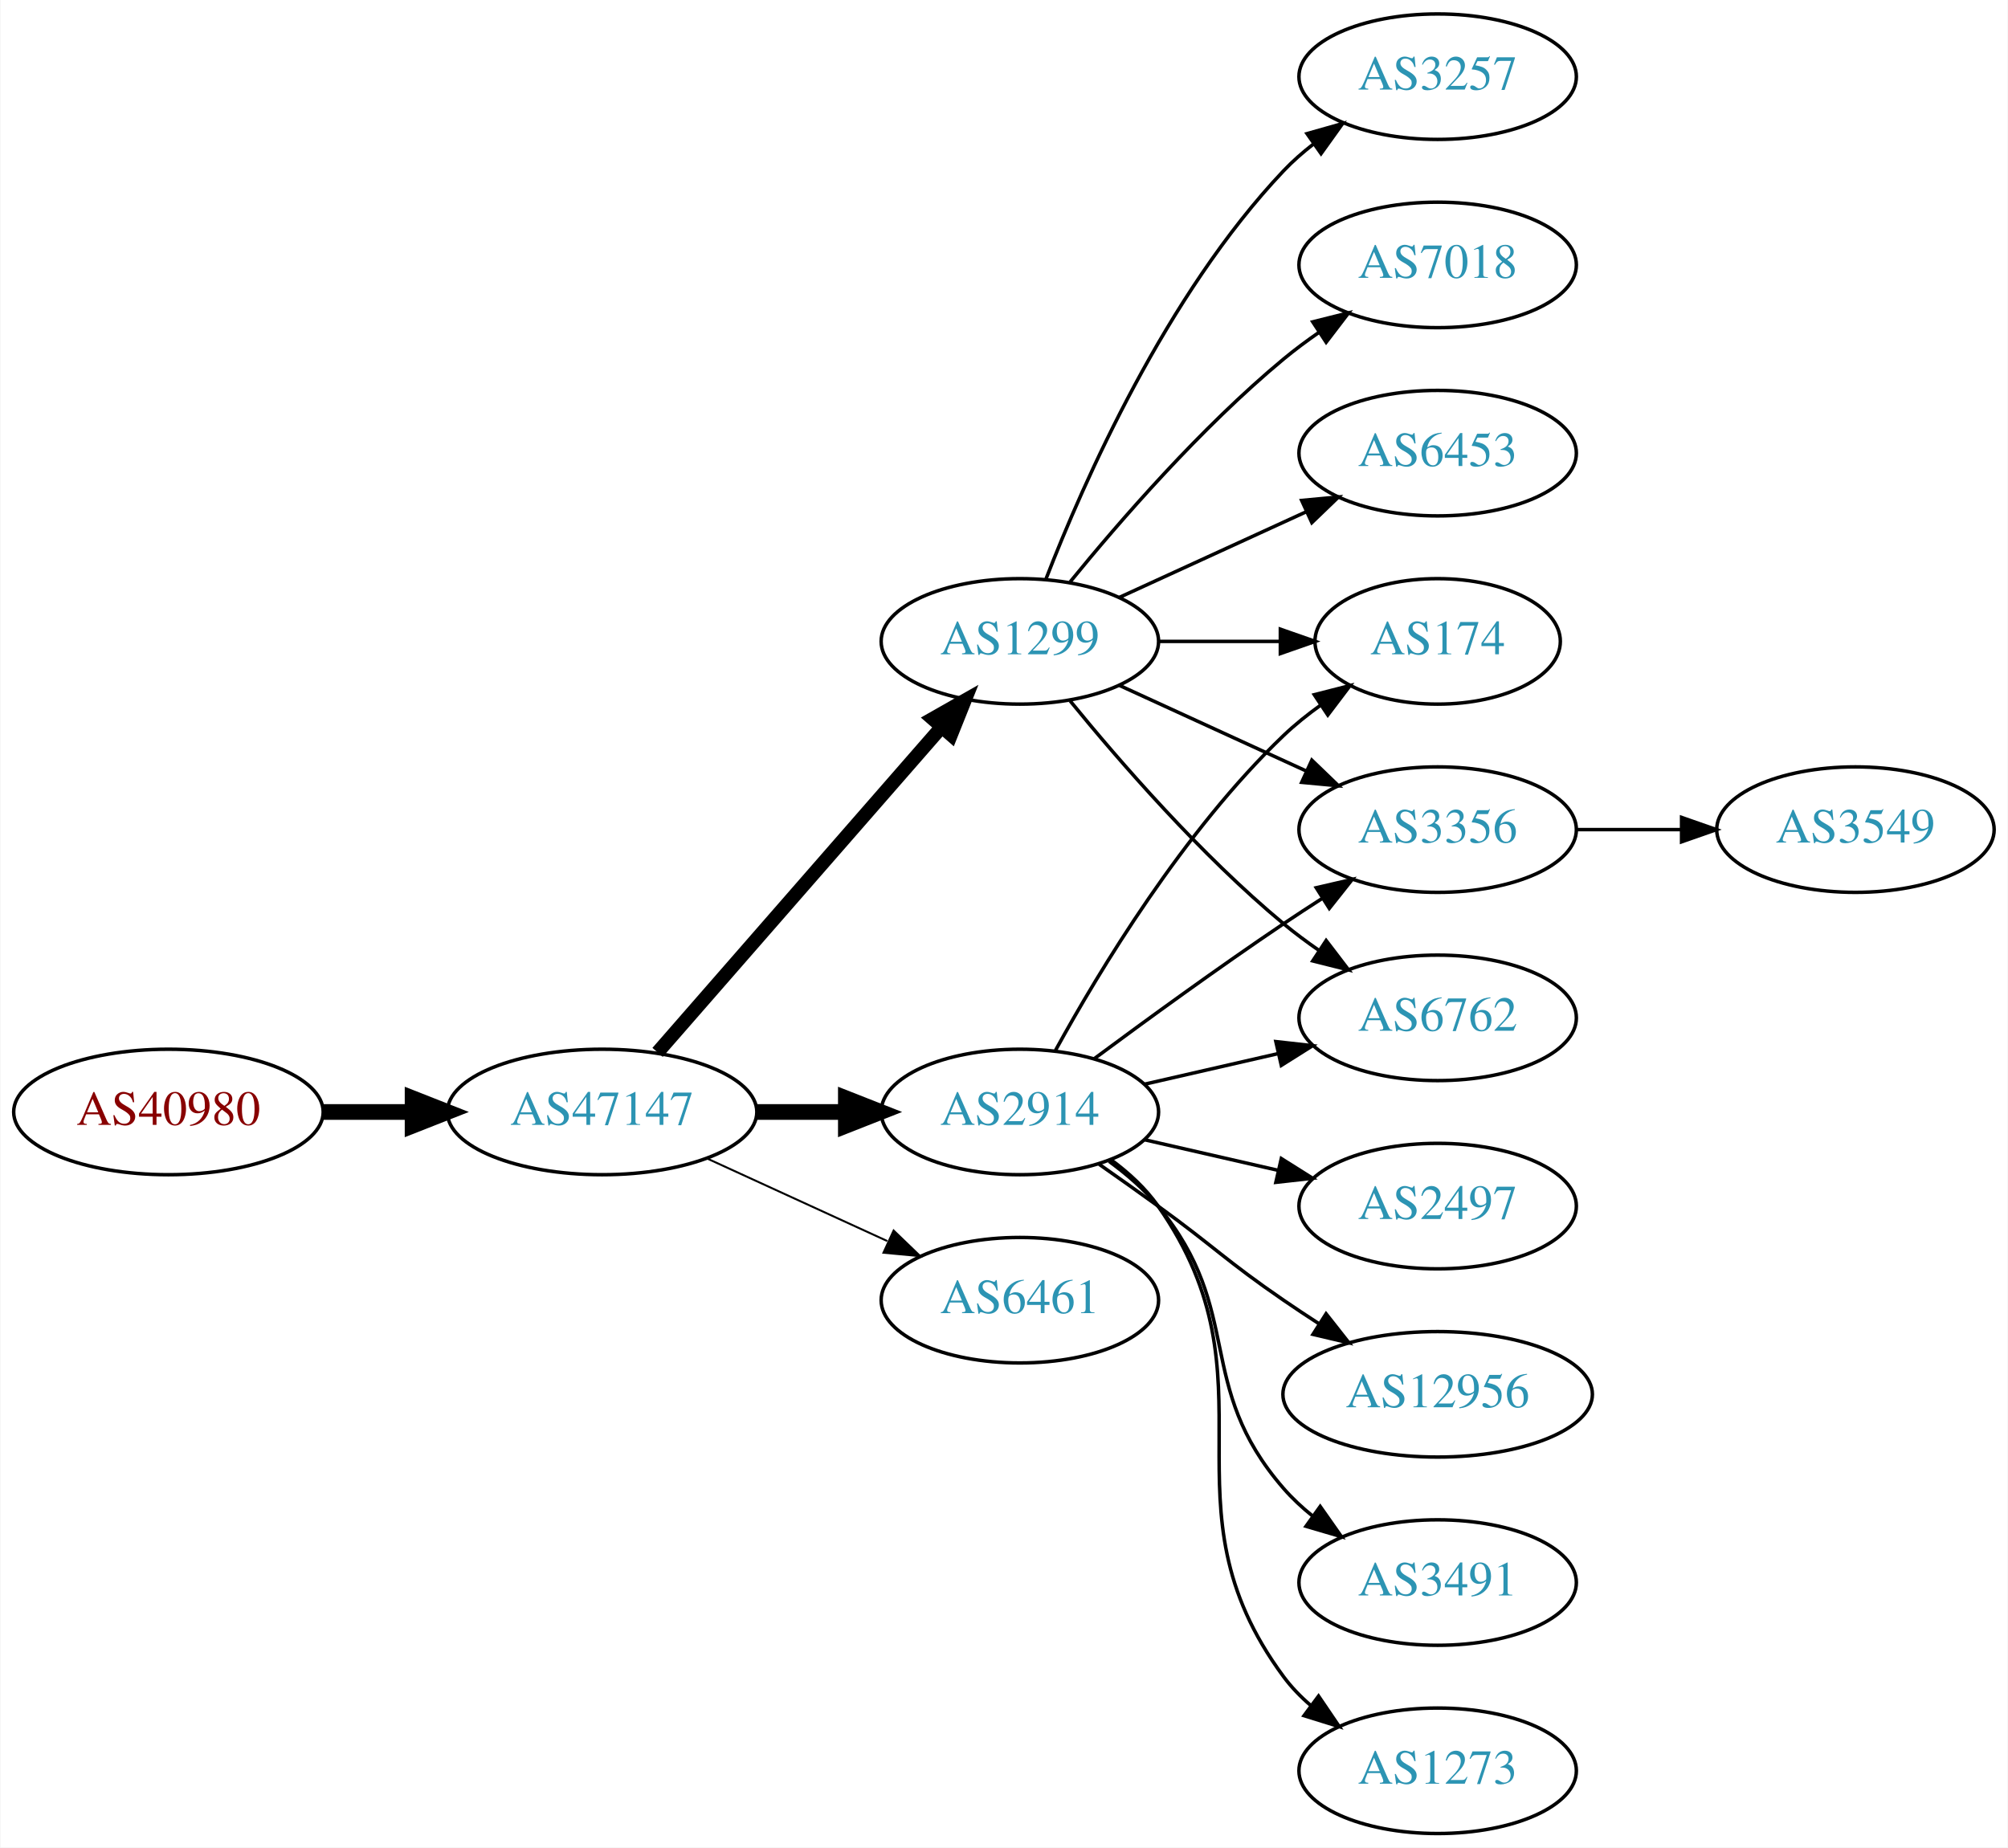
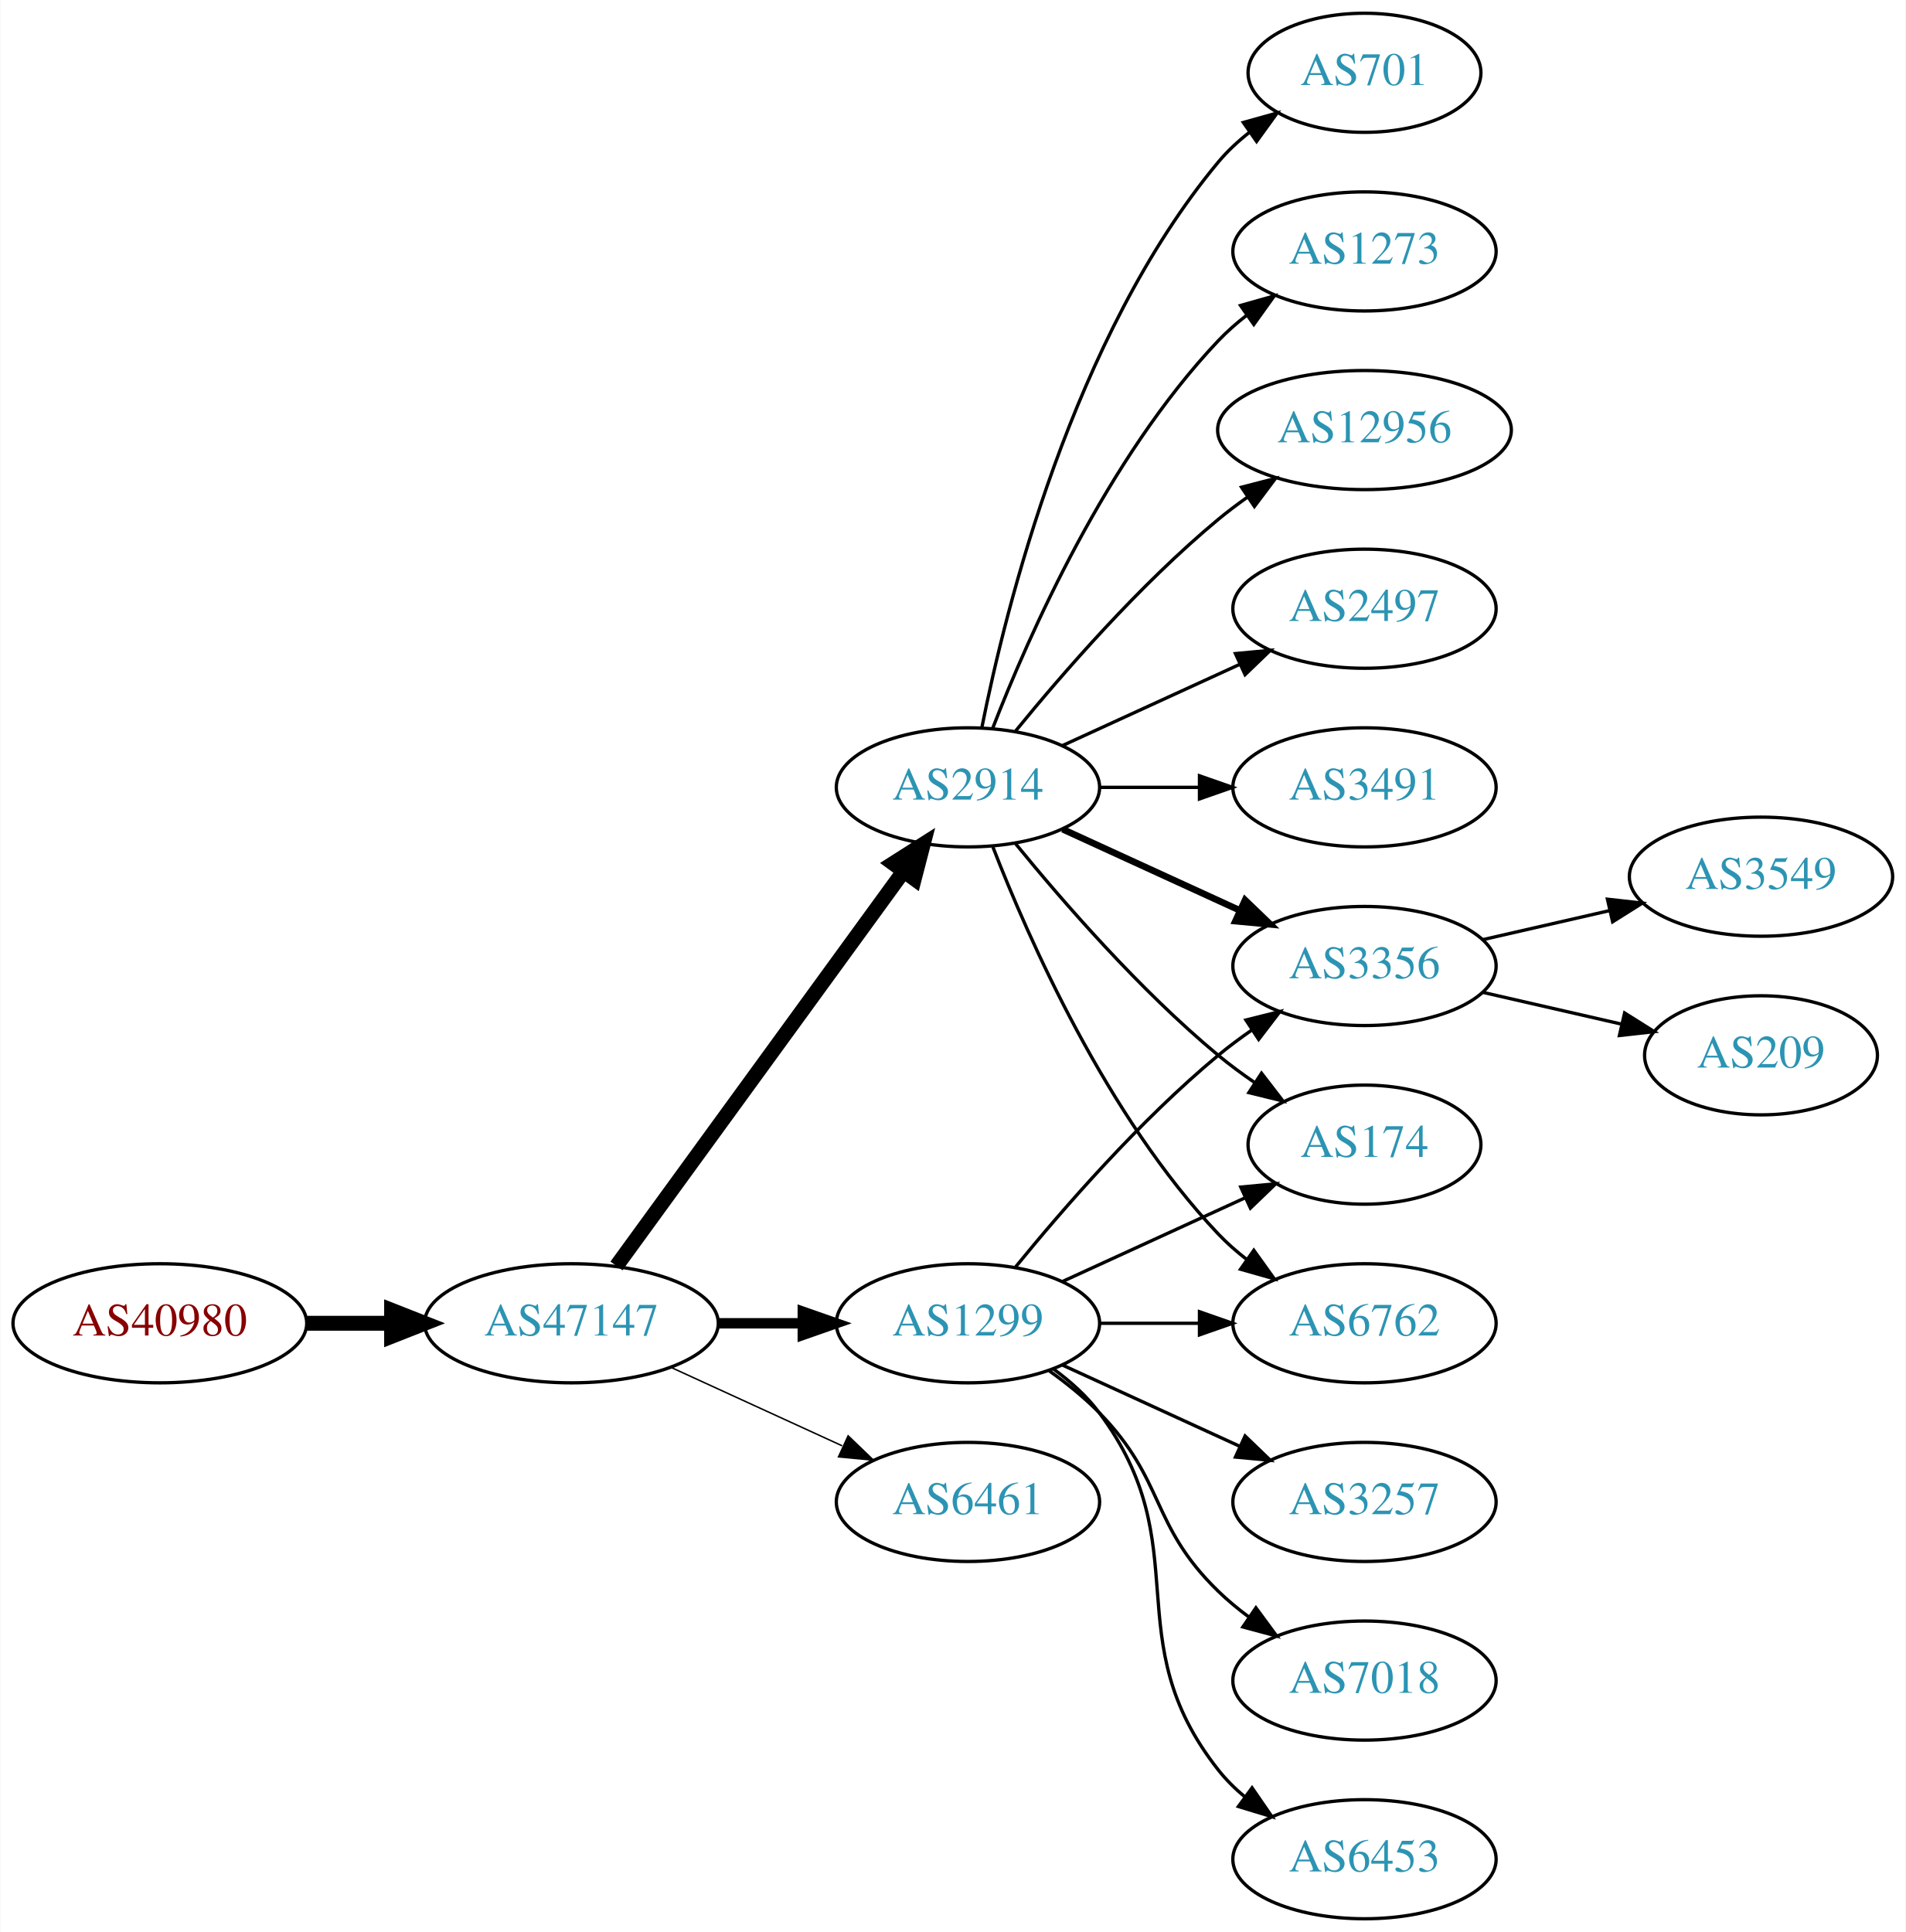
- <svg xmlns="http://www.w3.org/2000/svg" xmlns:xlink="http://www.w3.org/1999/xlink" width="576pt" height="530pt" viewBox="0.00 0.00 575.76 530.00">
-   <g id="graph0" class="graph" transform="scale(1 1) rotate(0) translate(4 526)">
-     <polygon fill="white" stroke="none" points="-4,4 -4,-526 571.762,-526 571.762,4 -4,4" />
+ <svg xmlns="http://www.w3.org/2000/svg" xmlns:xlink="http://www.w3.org/1999/xlink" width="576pt" height="584pt" viewBox="0.00 0.00 575.76 584.00">
+   <g id="graph0" class="graph" transform="scale(1 1) rotate(0) translate(4 580)">
+     <polygon fill="white" stroke="none" points="-4,4 -4,-580 571.762,-580 571.762,4 -4,4" />
    <g id="node1" class="node">
      <g id="a_node1">
        <a xlink:href="/asn/40980" xlink:title="AS40980 ~ powered by ANX [AT]">
-           <ellipse fill="#ffffff" stroke="black" cx="44.196" cy="-207" rx="44.393" ry="18" />
-           <text text-anchor="middle" x="44.196" y="-203.3" font-family="Times,serif" font-size="14.00" fill="#880000">AS40980</text>
+           <ellipse fill="#ffffff" stroke="black" cx="44.196" cy="-180" rx="44.393" ry="18" />
+           <text text-anchor="middle" x="44.196" y="-176.3" font-family="Times,serif" font-size="14.00" fill="#880000">AS40980</text>
        </a>
      </g>
    </g>
    <g id="node2" class="node">
      <g id="a_node2">
        <a xlink:href="/asn/47147" xlink:title="AS47147 ~ ANEXIA Internetdienstleistungs GmbH [AT]">
-           <ellipse fill="#ffffff" stroke="black" cx="168.588" cy="-207" rx="44.393" ry="18" />
-           <text text-anchor="middle" x="168.588" y="-203.3" font-family="Times,serif" font-size="14.00" fill="#2c94b3">AS47147</text>
+           <ellipse fill="#ffffff" stroke="black" cx="168.588" cy="-180" rx="44.393" ry="18" />
+           <text text-anchor="middle" x="168.588" y="-176.3" font-family="Times,serif" font-size="14.00" fill="#2c94b3">AS47147</text>
        </a>
      </g>
    </g>
    <g id="edge1" class="edge">
-       <path fill="none" stroke="black" stroke-width="4.5" d="M88.692,-207C96.898,-207 105.569,-207 114.041,-207" />
-       <polygon fill="black" stroke="black" stroke-width="4.5" points="114.233,-210.938 124.233,-207 114.233,-203.063 114.233,-210.938" />
+       <path fill="none" stroke="black" stroke-width="4.5" d="M88.692,-180C96.898,-180 105.569,-180 114.041,-180" />
+       <polygon fill="black" stroke="black" stroke-width="4.5" points="114.233,-183.938 124.233,-180 114.233,-176.063 114.233,-183.938" />
    </g>
    <g id="node3" class="node">
      <g id="a_node3">
-         <a xlink:href="/asn/2914" xlink:title="AS2914 ~ NTT America, Inc. [US]">
-           <ellipse fill="#ffffff" stroke="black" cx="288.431" cy="-207" rx="39.794" ry="18" />
-           <text text-anchor="middle" x="288.431" y="-203.3" font-family="Times,serif" font-size="14.00" fill="#2c94b3">AS2914</text>
+         <a xlink:href="/asn/1299" xlink:title="AS1299 ~ Telia Carrier [EU]">
+           <ellipse fill="#ffffff" stroke="black" cx="288.431" cy="-180" rx="39.794" ry="18" />
+           <text text-anchor="middle" x="288.431" y="-176.3" font-family="Times,serif" font-size="14.00" fill="#2c94b3">AS1299</text>
        </a>
      </g>
    </g>
    <g id="edge2" class="edge">
-       <path fill="none" stroke="black" stroke-width="4.5" d="M212.799,-207C221.112,-207 229.875,-207 238.357,-207" />
-       <polygon fill="black" stroke="black" stroke-width="4.5" points="238.516,-210.938 248.516,-207 238.516,-203.063 238.516,-210.938" />
+       <path fill="none" stroke="black" stroke-width="3.15" d="M212.799,-180C221.112,-180 229.875,-180 238.357,-180" />
+       <polygon fill="black" stroke="black" stroke-width="3.15" points="238.516,-183.5 248.516,-180 238.516,-176.5 238.516,-183.5" />
    </g>
    <g id="node4" class="node">
      <g id="a_node4">
-         <a xlink:href="/asn/1299" xlink:title="AS1299 ~ Telia Carrier [EU]">
+         <a xlink:href="/asn/2914" xlink:title="AS2914 ~ NTT America, Inc. [US]">
          <ellipse fill="#ffffff" stroke="black" cx="288.431" cy="-342" rx="39.794" ry="18" />
-           <text text-anchor="middle" x="288.431" y="-338.3" font-family="Times,serif" font-size="14.00" fill="#2c94b3">AS1299</text>
+           <text text-anchor="middle" x="288.431" y="-338.3" font-family="Times,serif" font-size="14.00" fill="#2c94b3">AS2914</text>
        </a>
      </g>
    </g>
    <g id="edge3" class="edge">
-       <path fill="none" stroke="black" stroke-width="3.938" d="M184.513,-224.098C205.056,-247.631 242.175,-290.155 265.771,-317.187" />
-       <polygon fill="black" stroke="black" stroke-width="3.938" points="263.414,-319.809 272.627,-325.041 268.688,-315.206 263.414,-319.809" />
+       <path fill="none" stroke="black" stroke-width="4.5" d="M182.199,-197.337C203.02,-225.96 244.683,-283.233 268.871,-316.486" />
+       <polygon fill="black" stroke="black" stroke-width="4.5" points="265.844,-319.017 274.91,-324.788 272.212,-314.385 265.844,-319.017" />
    </g>
    <g id="node5" class="node">
      <g id="a_node5">
        <a xlink:href="/asn/6461" xlink:title="AS6461 ~ ZAYO-6461 [US]">
-           <ellipse fill="#ffffff" stroke="black" cx="288.431" cy="-153" rx="39.794" ry="18" />
-           <text text-anchor="middle" x="288.431" y="-149.3" font-family="Times,serif" font-size="14.00" fill="#2c94b3">AS6461</text>
+           <ellipse fill="#ffffff" stroke="black" cx="288.431" cy="-126" rx="39.794" ry="18" />
+           <text text-anchor="middle" x="288.431" y="-122.3" font-family="Times,serif" font-size="14.00" fill="#2c94b3">AS6461</text>
        </a>
      </g>
    </g>
    <g id="edge4" class="edge">
-       <path fill="none" stroke="black" stroke-width="0.562" d="M198.718,-193.652C214.329,-186.498 233.727,-177.609 250.399,-169.97" />
-       <polygon fill="black" stroke="black" stroke-width="0.562" points="252.218,-172.986 259.851,-165.638 249.302,-166.622 252.218,-172.986" />
+       <path fill="none" stroke="black" stroke-width="0.45" d="M198.718,-166.652C214.329,-159.498 233.727,-150.609 250.399,-142.97" />
+       <polygon fill="black" stroke="black" stroke-width="0.45" points="252.218,-145.986 259.851,-138.638 249.302,-139.622 252.218,-145.986" />
    </g>
    <g id="node6" class="node">
      <g id="a_node6">
-         <a xlink:href="/asn/3491" xlink:title="AS3491 ~ PCCW Global, Inc. [US]">
-           <ellipse fill="#ffffff" stroke="black" cx="408.273" cy="-72" rx="39.794" ry="18" />
-           <text text-anchor="middle" x="408.273" y="-68.3" font-family="Times,serif" font-size="14.00" fill="#2c94b3">AS3491</text>
+         <a xlink:href="/asn/3356" xlink:title="AS3356 ~ Level 3 Parent, LLC [US]">
+           <ellipse fill="#ffffff" stroke="black" cx="408.273" cy="-288" rx="39.794" ry="18" />
+           <text text-anchor="middle" x="408.273" y="-284.3" font-family="Times,serif" font-size="14.00" fill="#2c94b3">AS3356</text>
        </a>
      </g>
    </g>
    <g id="edge5" class="edge">
-       <path fill="none" stroke="black" d="M314.012,-192.844C319.106,-189.128 324.12,-184.799 328.077,-180 353.142,-149.606 338.243,-128.742 364.077,-99 366.542,-96.162 369.379,-93.523 372.397,-91.094" />
-       <polygon fill="black" stroke="black" points="374.583,-93.833 380.675,-85.164 370.507,-88.142 374.583,-93.833" />
+       <path fill="none" stroke="black" d="M302.85,-197.065C316.964,-214.375 340.379,-241.345 364.077,-261 367.294,-263.668 370.794,-266.27 374.365,-268.741" />
+       <polygon fill="black" stroke="black" points="372.442,-271.666 382.721,-274.236 376.288,-265.817 372.442,-271.666" />
    </g>
    <g id="node7" class="node">
      <g id="a_node7">
        <a xlink:href="/asn/174" xlink:title="AS174 ~ Cogent Communications [US]">
-           <ellipse fill="#ffffff" stroke="black" cx="408.273" cy="-342" rx="35.194" ry="18" />
-           <text text-anchor="middle" x="408.273" y="-338.3" font-family="Times,serif" font-size="14.00" fill="#2c94b3">AS174</text>
+           <ellipse fill="#ffffff" stroke="black" cx="408.273" cy="-234" rx="35.194" ry="18" />
+           <text text-anchor="middle" x="408.273" y="-230.3" font-family="Times,serif" font-size="14.00" fill="#2c94b3">AS174</text>
        </a>
      </g>
    </g>
    <g id="edge6" class="edge">
-       <path fill="none" stroke="black" d="M298.672,-224.713C311.218,-247.561 335.394,-287.611 364.077,-315 367.331,-318.107 370.998,-321.046 374.785,-323.76" />
-       <polygon fill="black" stroke="black" points="372.887,-326.701 383.153,-329.322 376.762,-320.872 372.887,-326.701" />
+       <path fill="none" stroke="black" d="M317.06,-192.661C333.476,-200.183 354.457,-209.798 372.054,-217.861" />
+       <polygon fill="black" stroke="black" points="370.883,-221.174 381.432,-222.158 373.799,-214.811 370.883,-221.174" />
    </g>
    <g id="node8" class="node">
      <g id="a_node8">
-         <a xlink:href="/asn/3356" xlink:title="AS3356 ~ Level 3 Parent, LLC [US]">
-           <ellipse fill="#ffffff" stroke="black" cx="408.273" cy="-288" rx="39.794" ry="18" />
-           <text text-anchor="middle" x="408.273" y="-284.3" font-family="Times,serif" font-size="14.00" fill="#2c94b3">AS3356</text>
+         <a xlink:href="/asn/3257" xlink:title="AS3257 ~ GTT [DE]">
+           <ellipse fill="#ffffff" stroke="black" cx="408.273" cy="-126" rx="39.794" ry="18" />
+           <text text-anchor="middle" x="408.273" y="-122.3" font-family="Times,serif" font-size="14.00" fill="#2c94b3">AS3257</text>
        </a>
      </g>
    </g>
    <g id="edge7" class="edge">
-       <path fill="none" stroke="black" d="M309.761,-222.277C324.623,-233.304 345.368,-248.407 364.077,-261 367.626,-263.389 371.377,-265.839 375.125,-268.242" />
-       <polygon fill="black" stroke="black" points="373.451,-271.325 383.774,-273.712 377.193,-265.409 373.451,-271.325" />
+       <path fill="none" stroke="black" d="M317.06,-167.339C333.017,-160.027 353.287,-150.739 370.57,-142.819" />
+       <polygon fill="black" stroke="black" points="372.185,-145.929 379.818,-138.581 369.269,-139.565 372.185,-145.929" />
    </g>
    <g id="node9" class="node">
      <g id="a_node9">
        <a xlink:href="/asn/6762" xlink:title="AS6762 ~ TELECOM ITALIA SPARKLE S.p.A. [IT]">
-           <ellipse fill="#ffffff" stroke="black" cx="408.273" cy="-234" rx="39.794" ry="18" />
-           <text text-anchor="middle" x="408.273" y="-230.3" font-family="Times,serif" font-size="14.00" fill="#2c94b3">AS6762</text>
+           <ellipse fill="#ffffff" stroke="black" cx="408.273" cy="-180" rx="39.794" ry="18" />
+           <text text-anchor="middle" x="408.273" y="-176.3" font-family="Times,serif" font-size="14.00" fill="#2c94b3">AS6762</text>
        </a>
      </g>
    </g>
    <g id="edge8" class="edge">
-       <path fill="none" stroke="black" d="M324.15,-214.955C336.15,-217.704 349.771,-220.825 362.463,-223.733" />
-       <polygon fill="black" stroke="black" points="361.866,-227.187 372.395,-226.009 363.429,-220.364 361.866,-227.187" />
+       <path fill="none" stroke="black" d="M328.343,-180C337.897,-180 348.246,-180 358.209,-180" />
+       <polygon fill="black" stroke="black" points="358.402,-183.5 368.402,-180 358.402,-176.5 358.402,-183.5" />
    </g>
    <g id="node10" class="node">
      <g id="a_node10">
-         <a xlink:href="/asn/1273" xlink:title="AS1273 ~ Vodafone Group PLC [EU]">
-           <ellipse fill="#ffffff" stroke="black" cx="408.273" cy="-18" rx="39.794" ry="18" />
-           <text text-anchor="middle" x="408.273" y="-14.3" font-family="Times,serif" font-size="14.00" fill="#2c94b3">AS1273</text>
+         <a xlink:href="/asn/7018" xlink:title="AS7018 ~ AT&amp;T Services, Inc. [US]">
+           <ellipse fill="#ffffff" stroke="black" cx="408.273" cy="-72" rx="39.794" ry="18" />
+           <text text-anchor="middle" x="408.273" y="-68.3" font-family="Times,serif" font-size="14.00" fill="#2c94b3">AS7018</text>
        </a>
      </g>
    </g>
    <g id="edge9" class="edge">
-       <path fill="none" stroke="black" d="M314.59,-193.284C319.654,-189.545 324.51,-185.096 328.077,-180 363.691,-129.131 327.174,-94.941 364.077,-45 366.311,-41.977 368.994,-39.214 371.914,-36.707" />
-       <polygon fill="black" stroke="black" points="374.109,-39.437 380.058,-30.669 369.94,-33.814 374.109,-39.437" />
+       <path fill="none" stroke="black" d="M313.025,-165.611C318.281,-161.852 323.613,-157.563 328.077,-153 348.25,-132.383 343.384,-119.094 364.077,-99 366.922,-96.237 370.096,-93.614 373.396,-91.166" />
+       <polygon fill="black" stroke="black" points="375.462,-93.993 381.744,-85.462 371.513,-88.214 375.462,-93.993" />
    </g>
    <g id="node11" class="node">
      <g id="a_node11">
-         <a xlink:href="/asn/2497" xlink:title="AS2497 ~ Internet Initiative Japan Inc. [JP]">
-           <ellipse fill="#ffffff" stroke="black" cx="408.273" cy="-180" rx="39.794" ry="18" />
-           <text text-anchor="middle" x="408.273" y="-176.3" font-family="Times,serif" font-size="14.00" fill="#2c94b3">AS2497</text>
+         <a xlink:href="/asn/6453" xlink:title="AS6453 ~ TATA COMMUNICATIONS (AMERICA) INC [US]">
+           <ellipse fill="#ffffff" stroke="black" cx="408.273" cy="-18" rx="39.794" ry="18" />
+           <text text-anchor="middle" x="408.273" y="-14.3" font-family="Times,serif" font-size="14.00" fill="#2c94b3">AS6453</text>
        </a>
      </g>
    </g>
    <g id="edge10" class="edge">
-       <path fill="none" stroke="black" d="M324.15,-199.045C336.15,-196.296 349.771,-193.175 362.463,-190.267" />
-       <polygon fill="black" stroke="black" points="363.429,-193.636 372.395,-187.991 361.866,-186.813 363.429,-193.636" />
-     </g>
-     <g id="node12" class="node">
-       <g id="a_node12">
-         <a xlink:href="/asn/12956" xlink:title="AS12956 ~ TELXIUS [ES]">
-           <ellipse fill="#ffffff" stroke="black" cx="408.273" cy="-126" rx="44.393" ry="18" />
-           <text text-anchor="middle" x="408.273" y="-122.3" font-family="Times,serif" font-size="14.00" fill="#2c94b3">AS12956</text>
-         </a>
-       </g>
-     </g>
-     <g id="edge11" class="edge">
-       <path fill="none" stroke="black" d="M311.188,-191.991C316.722,-188.121 322.641,-183.936 328.077,-180 344.277,-168.271 347.583,-164.311 364.077,-153 367.348,-150.757 370.798,-148.472 374.265,-146.227" />
-       <polygon fill="black" stroke="black" points="376.266,-149.102 382.823,-140.78 372.507,-143.197 376.266,-149.102" />
-     </g>
-     <g id="edge12" class="edge">
-       <path fill="none" stroke="black" d="M328.343,-342C339.43,-342 351.59,-342 362.972,-342" />
-       <polygon fill="black" stroke="black" points="363.154,-345.5 373.154,-342 363.154,-338.5 363.154,-345.5" />
-     </g>
-     <g id="edge17" class="edge">
-       <path fill="none" stroke="black" d="M317.06,-329.339C333.017,-322.027 353.287,-312.739 370.57,-304.819" />
-       <polygon fill="black" stroke="black" points="372.185,-307.929 379.818,-300.581 369.269,-301.565 372.185,-307.929" />
+       <path fill="none" stroke="black" d="M314.362,-166.118C319.438,-162.389 324.356,-157.984 328.077,-153 358.349,-112.458 332.779,-84.754 364.077,-45 366.402,-42.047 369.146,-39.33 372.105,-36.853" />
+       <polygon fill="black" stroke="black" points="374.298,-39.585 380.302,-30.855 370.165,-33.936 374.298,-39.585" />
+     </g>
+     <g id="edge14" class="edge">
+       <path fill="none" stroke="black" stroke-width="2" d="M317.06,-329.339C333.017,-322.027 353.287,-312.739 370.57,-304.819" />
+       <polygon fill="black" stroke="black" stroke-width="2" points="372.185,-307.929 379.818,-300.581 369.269,-301.565 372.185,-307.929" />
+     </g>
+     <g id="edge13" class="edge">
+       <path fill="none" stroke="black" d="M302.85,-324.935C316.964,-307.625 340.379,-280.655 364.077,-261 367.54,-258.128 371.333,-255.331 375.187,-252.692" />
+       <polygon fill="black" stroke="black" points="377.149,-255.592 383.62,-247.203 373.33,-249.725 377.149,-255.592" />
    </g>
    <g id="edge16" class="edge">
-       <path fill="none" stroke="black" d="M302.85,-324.935C316.964,-307.625 340.379,-280.655 364.077,-261 367.294,-258.332 370.794,-255.73 374.365,-253.259" />
-       <polygon fill="black" stroke="black" points="376.288,-256.183 382.721,-247.764 372.442,-250.334 376.288,-256.183" />
-     </g>
-     <g id="node13" class="node">
-       <g id="a_node13">
-         <a xlink:href="/asn/3257" xlink:title="AS3257 ~ GTT [DE]">
-           <ellipse fill="#ffffff" stroke="black" cx="408.273" cy="-504" rx="39.794" ry="18" />
-           <text text-anchor="middle" x="408.273" y="-500.3" font-family="Times,serif" font-size="14.00" fill="#2c94b3">AS3257</text>
-         </a>
-       </g>
-     </g>
-     <g id="edge13" class="edge">
-       <path fill="none" stroke="black" d="M295.954,-359.994C306.704,-387.728 330.362,-441.429 364.077,-477 366.663,-479.728 369.581,-482.294 372.649,-484.677" />
-       <polygon fill="black" stroke="black" points="370.803,-487.658 380.997,-490.543 374.827,-481.93 370.803,-487.658" />
+       <path fill="none" stroke="black" d="M295.954,-324.006C306.704,-296.272 330.362,-242.571 364.077,-207 366.663,-204.272 369.581,-201.706 372.649,-199.323" />
+       <polygon fill="black" stroke="black" points="374.827,-202.07 380.997,-193.457 370.803,-196.342 374.827,-202.07" />
    </g>
    <g id="node14" class="node">
      <g id="a_node14">
-         <a xlink:href="/asn/7018" xlink:title="AS7018 ~ AT&amp;T Services, Inc. [US]">
-           <ellipse fill="#ffffff" stroke="black" cx="408.273" cy="-450" rx="39.794" ry="18" />
-           <text text-anchor="middle" x="408.273" y="-446.3" font-family="Times,serif" font-size="14.00" fill="#2c94b3">AS7018</text>
-         </a>
-       </g>
-     </g>
-     <g id="edge14" class="edge">
-       <path fill="none" stroke="black" d="M302.85,-359.065C316.964,-376.375 340.379,-403.345 364.077,-423 367.294,-425.668 370.794,-428.27 374.365,-430.741" />
-       <polygon fill="black" stroke="black" points="372.442,-433.666 382.721,-436.236 376.288,-427.817 372.442,-433.666" />
-     </g>
-     <g id="node15" class="node">
-       <g id="a_node15">
-         <a xlink:href="/asn/6453" xlink:title="AS6453 ~ TATA COMMUNICATIONS (AMERICA) INC [US]">
+         <a xlink:href="/asn/2497" xlink:title="AS2497 ~ Internet Initiative Japan Inc. [JP]">
          <ellipse fill="#ffffff" stroke="black" cx="408.273" cy="-396" rx="39.794" ry="18" />
-           <text text-anchor="middle" x="408.273" y="-392.3" font-family="Times,serif" font-size="14.00" fill="#2c94b3">AS6453</text>
+           <text text-anchor="middle" x="408.273" y="-392.3" font-family="Times,serif" font-size="14.00" fill="#2c94b3">AS2497</text>
        </a>
      </g>
    </g>
    <g id="edge15" class="edge">
      <path fill="none" stroke="black" d="M317.06,-354.661C333.017,-361.973 353.287,-371.261 370.57,-379.181" />
      <polygon fill="black" stroke="black" points="369.269,-382.435 379.818,-383.419 372.185,-376.071 369.269,-382.435" />
    </g>
+     <g id="node15" class="node">
+       <g id="a_node15">
+         <a xlink:href="/asn/3491" xlink:title="AS3491 ~ PCCW Global, Inc. [US]">
+           <ellipse fill="#ffffff" stroke="black" cx="408.273" cy="-342" rx="39.794" ry="18" />
+           <text text-anchor="middle" x="408.273" y="-338.3" font-family="Times,serif" font-size="14.00" fill="#2c94b3">AS3491</text>
+         </a>
+       </g>
+     </g>
+     <g id="edge17" class="edge">
+       <path fill="none" stroke="black" d="M328.343,-342C337.897,-342 348.246,-342 358.209,-342" />
+       <polygon fill="black" stroke="black" points="358.402,-345.5 368.402,-342 358.402,-338.5 358.402,-345.5" />
+     </g>
    <g id="node16" class="node">
      <g id="a_node16">
+         <a xlink:href="/asn/701" xlink:title="AS701 ~ UUNET [US]">
+           <ellipse fill="#ffffff" stroke="black" cx="408.273" cy="-558" rx="35.194" ry="18" />
+           <text text-anchor="middle" x="408.273" y="-554.3" font-family="Times,serif" font-size="14.00" fill="#2c94b3">AS701</text>
+         </a>
+       </g>
+     </g>
+     <g id="edge18" class="edge">
+       <path fill="none" stroke="black" d="M292.629,-360.073C299.793,-396.141 320.067,-478.125 364.077,-531 366.814,-534.288 370.059,-537.298 373.522,-540.017" />
+       <polygon fill="black" stroke="black" points="371.658,-542.983 381.863,-545.827 375.659,-537.239 371.658,-542.983" />
+     </g>
+     <g id="node17" class="node">
+       <g id="a_node17">
+         <a xlink:href="/asn/1273" xlink:title="AS1273 ~ Vodafone Group PLC [EU]">
+           <ellipse fill="#ffffff" stroke="black" cx="408.273" cy="-504" rx="39.794" ry="18" />
+           <text text-anchor="middle" x="408.273" y="-500.3" font-family="Times,serif" font-size="14.00" fill="#2c94b3">AS1273</text>
+         </a>
+       </g>
+     </g>
+     <g id="edge19" class="edge">
+       <path fill="none" stroke="black" d="M295.954,-359.994C306.704,-387.728 330.362,-441.429 364.077,-477 366.663,-479.728 369.581,-482.294 372.649,-484.677" />
+       <polygon fill="black" stroke="black" points="370.803,-487.658 380.997,-490.543 374.827,-481.93 370.803,-487.658" />
+     </g>
+     <g id="node18" class="node">
+       <g id="a_node18">
+         <a xlink:href="/asn/12956" xlink:title="AS12956 ~ TELXIUS [ES]">
+           <ellipse fill="#ffffff" stroke="black" cx="408.273" cy="-450" rx="44.393" ry="18" />
+           <text text-anchor="middle" x="408.273" y="-446.3" font-family="Times,serif" font-size="14.00" fill="#2c94b3">AS12956</text>
+         </a>
+       </g>
+     </g>
+     <g id="edge20" class="edge">
+       <path fill="none" stroke="black" d="M302.85,-359.065C316.964,-376.375 340.379,-403.345 364.077,-423 366.815,-425.271 369.759,-427.494 372.776,-429.63" />
+       <polygon fill="black" stroke="black" points="371.108,-432.725 381.365,-435.379 375.002,-426.908 371.108,-432.725" />
+     </g>
+     <g id="node12" class="node">
+       <g id="a_node12">
        <a xlink:href="/asn/3549" xlink:title="AS3549 ~ Level 3 Parent, LLC [US]">
-           <ellipse fill="#ffffff" stroke="black" cx="528.116" cy="-288" rx="39.794" ry="18" />
-           <text text-anchor="middle" x="528.116" y="-284.3" font-family="Times,serif" font-size="14.00" fill="#2c94b3">AS3549</text>
-         </a>
-       </g>
-     </g>
-     <g id="edge18" class="edge">
-       <path fill="none" stroke="black" d="M448.186,-288C457.739,-288 468.089,-288 478.052,-288" />
-       <polygon fill="black" stroke="black" points="478.244,-291.5 488.244,-288 478.244,-284.5 478.244,-291.5" />
+           <ellipse fill="#ffffff" stroke="black" cx="528.116" cy="-315" rx="39.794" ry="18" />
+           <text text-anchor="middle" x="528.116" y="-311.3" font-family="Times,serif" font-size="14.00" fill="#2c94b3">AS3549</text>
+         </a>
+       </g>
+     </g>
+     <g id="edge11" class="edge">
+       <path fill="none" stroke="black" d="M443.993,-295.955C455.993,-298.704 469.613,-301.825 482.306,-304.733" />
+       <polygon fill="black" stroke="black" points="481.708,-308.187 492.238,-307.009 483.272,-301.364 481.708,-308.187" />
+     </g>
+     <g id="node13" class="node">
+       <g id="a_node13">
+         <a xlink:href="/asn/209" xlink:title="AS209 ~ CenturyLink Communications, LLC [US]">
+           <ellipse fill="#ffffff" stroke="black" cx="528.116" cy="-261" rx="35.194" ry="18" />
+           <text text-anchor="middle" x="528.116" y="-257.3" font-family="Times,serif" font-size="14.00" fill="#2c94b3">AS209</text>
+         </a>
+       </g>
+     </g>
+     <g id="edge12" class="edge">
+       <path fill="none" stroke="black" d="M443.993,-280.045C457.085,-277.045 472.107,-273.604 485.748,-270.478" />
+       <polygon fill="black" stroke="black" points="486.89,-273.807 495.855,-268.162 485.326,-266.984 486.89,-273.807" />
    </g>
  </g>
</svg>
